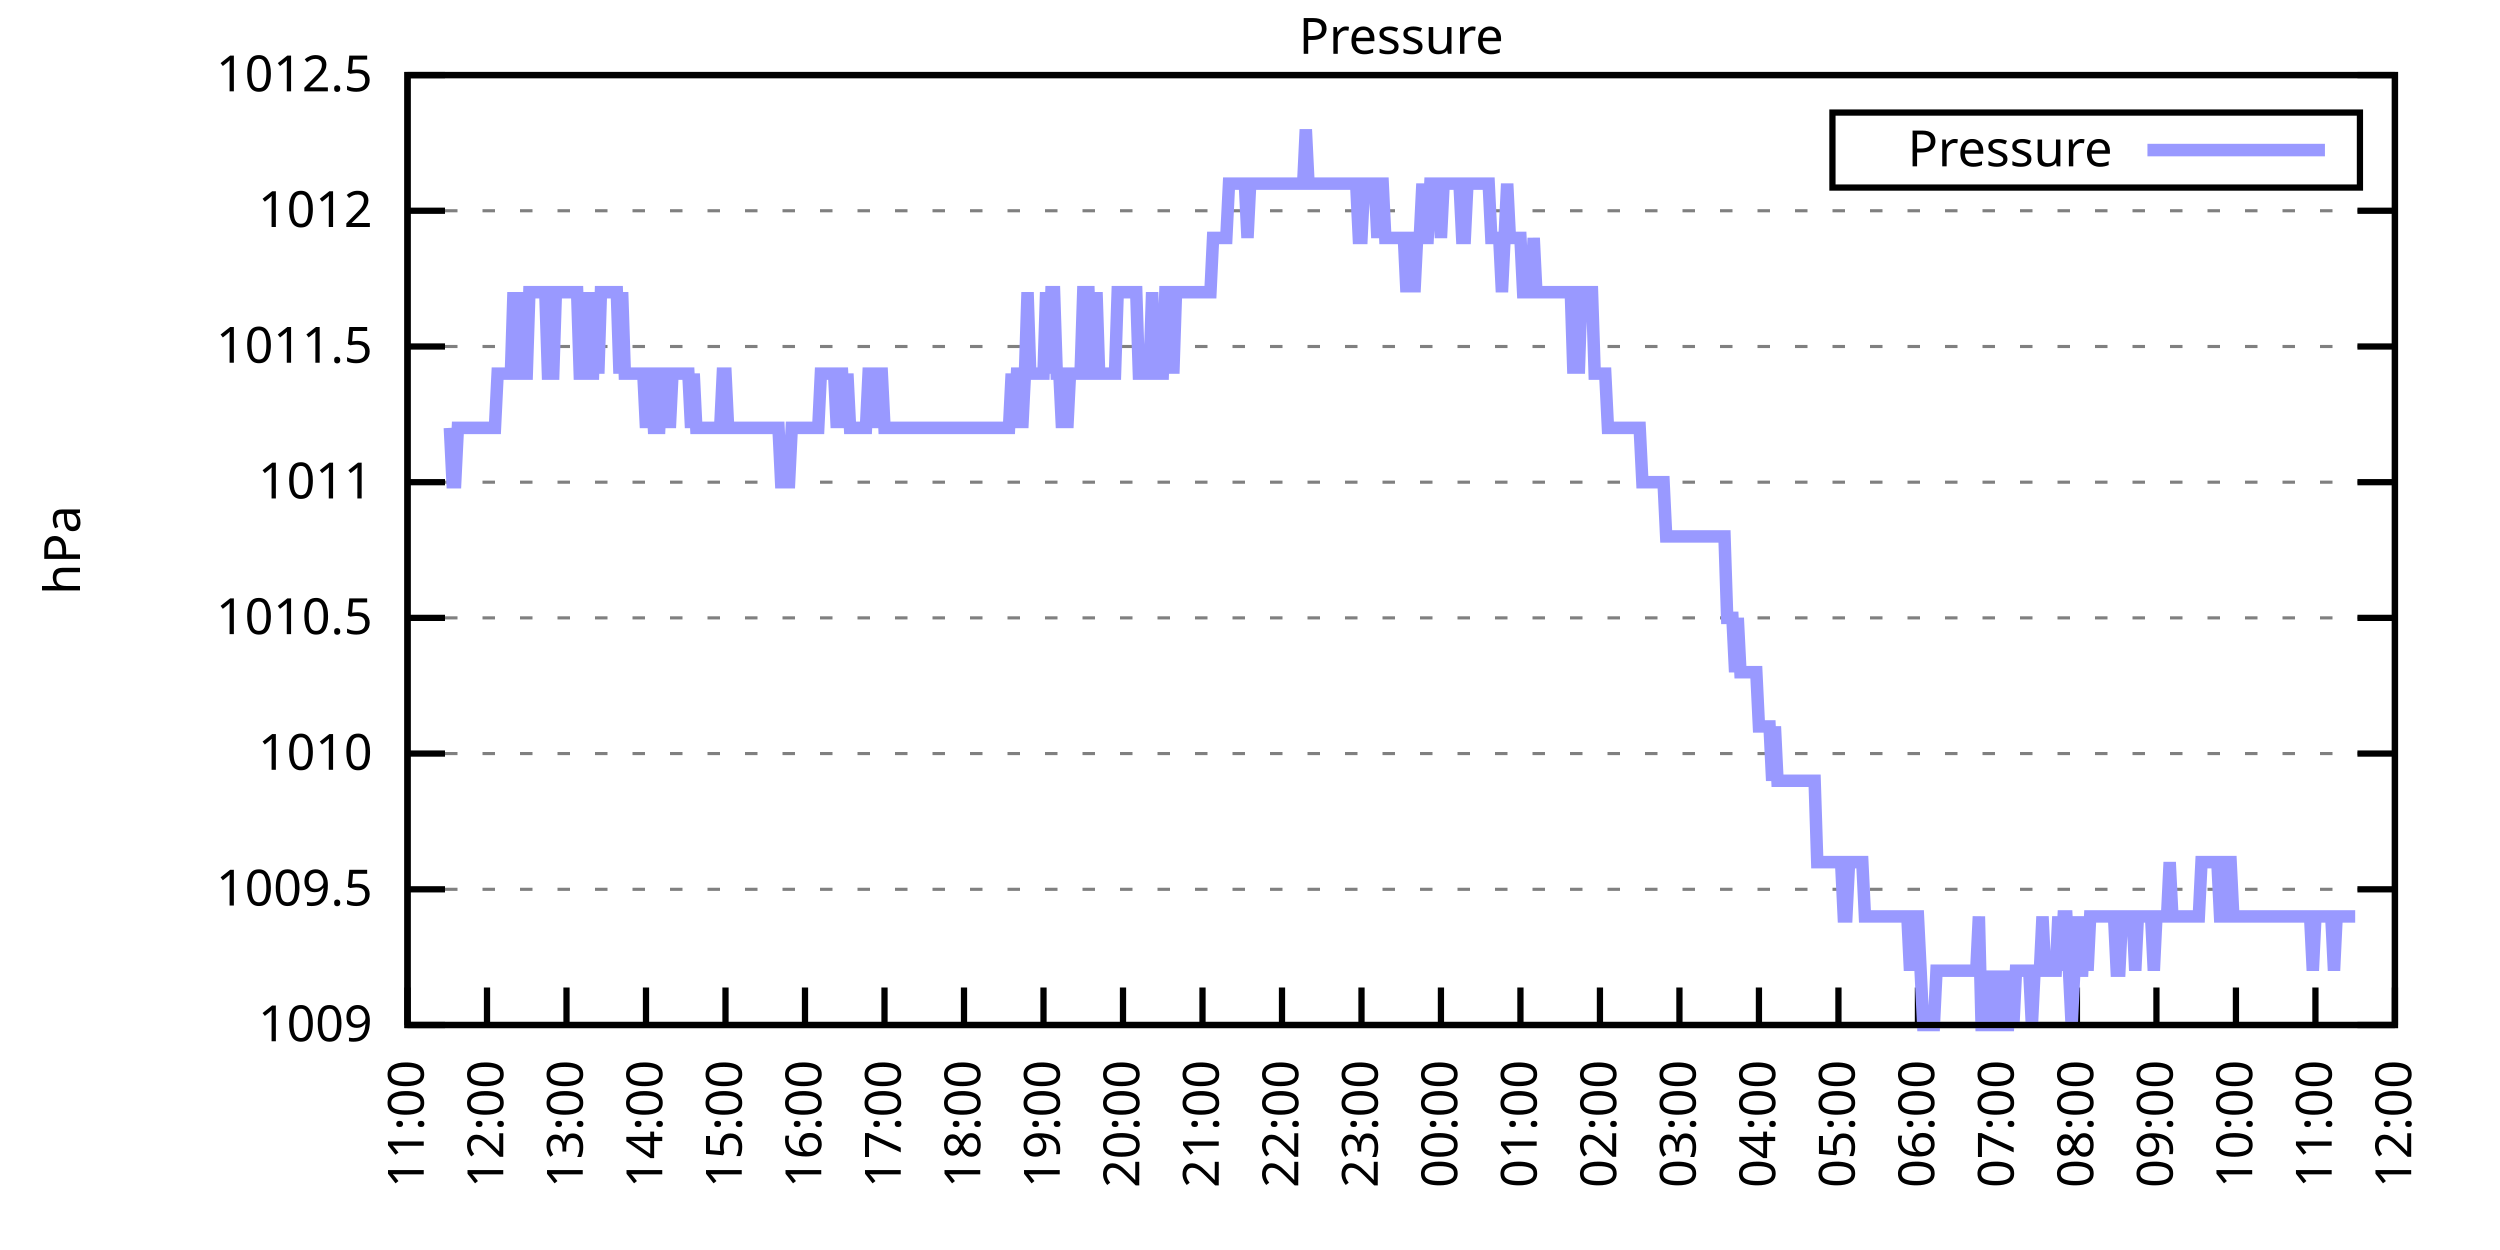
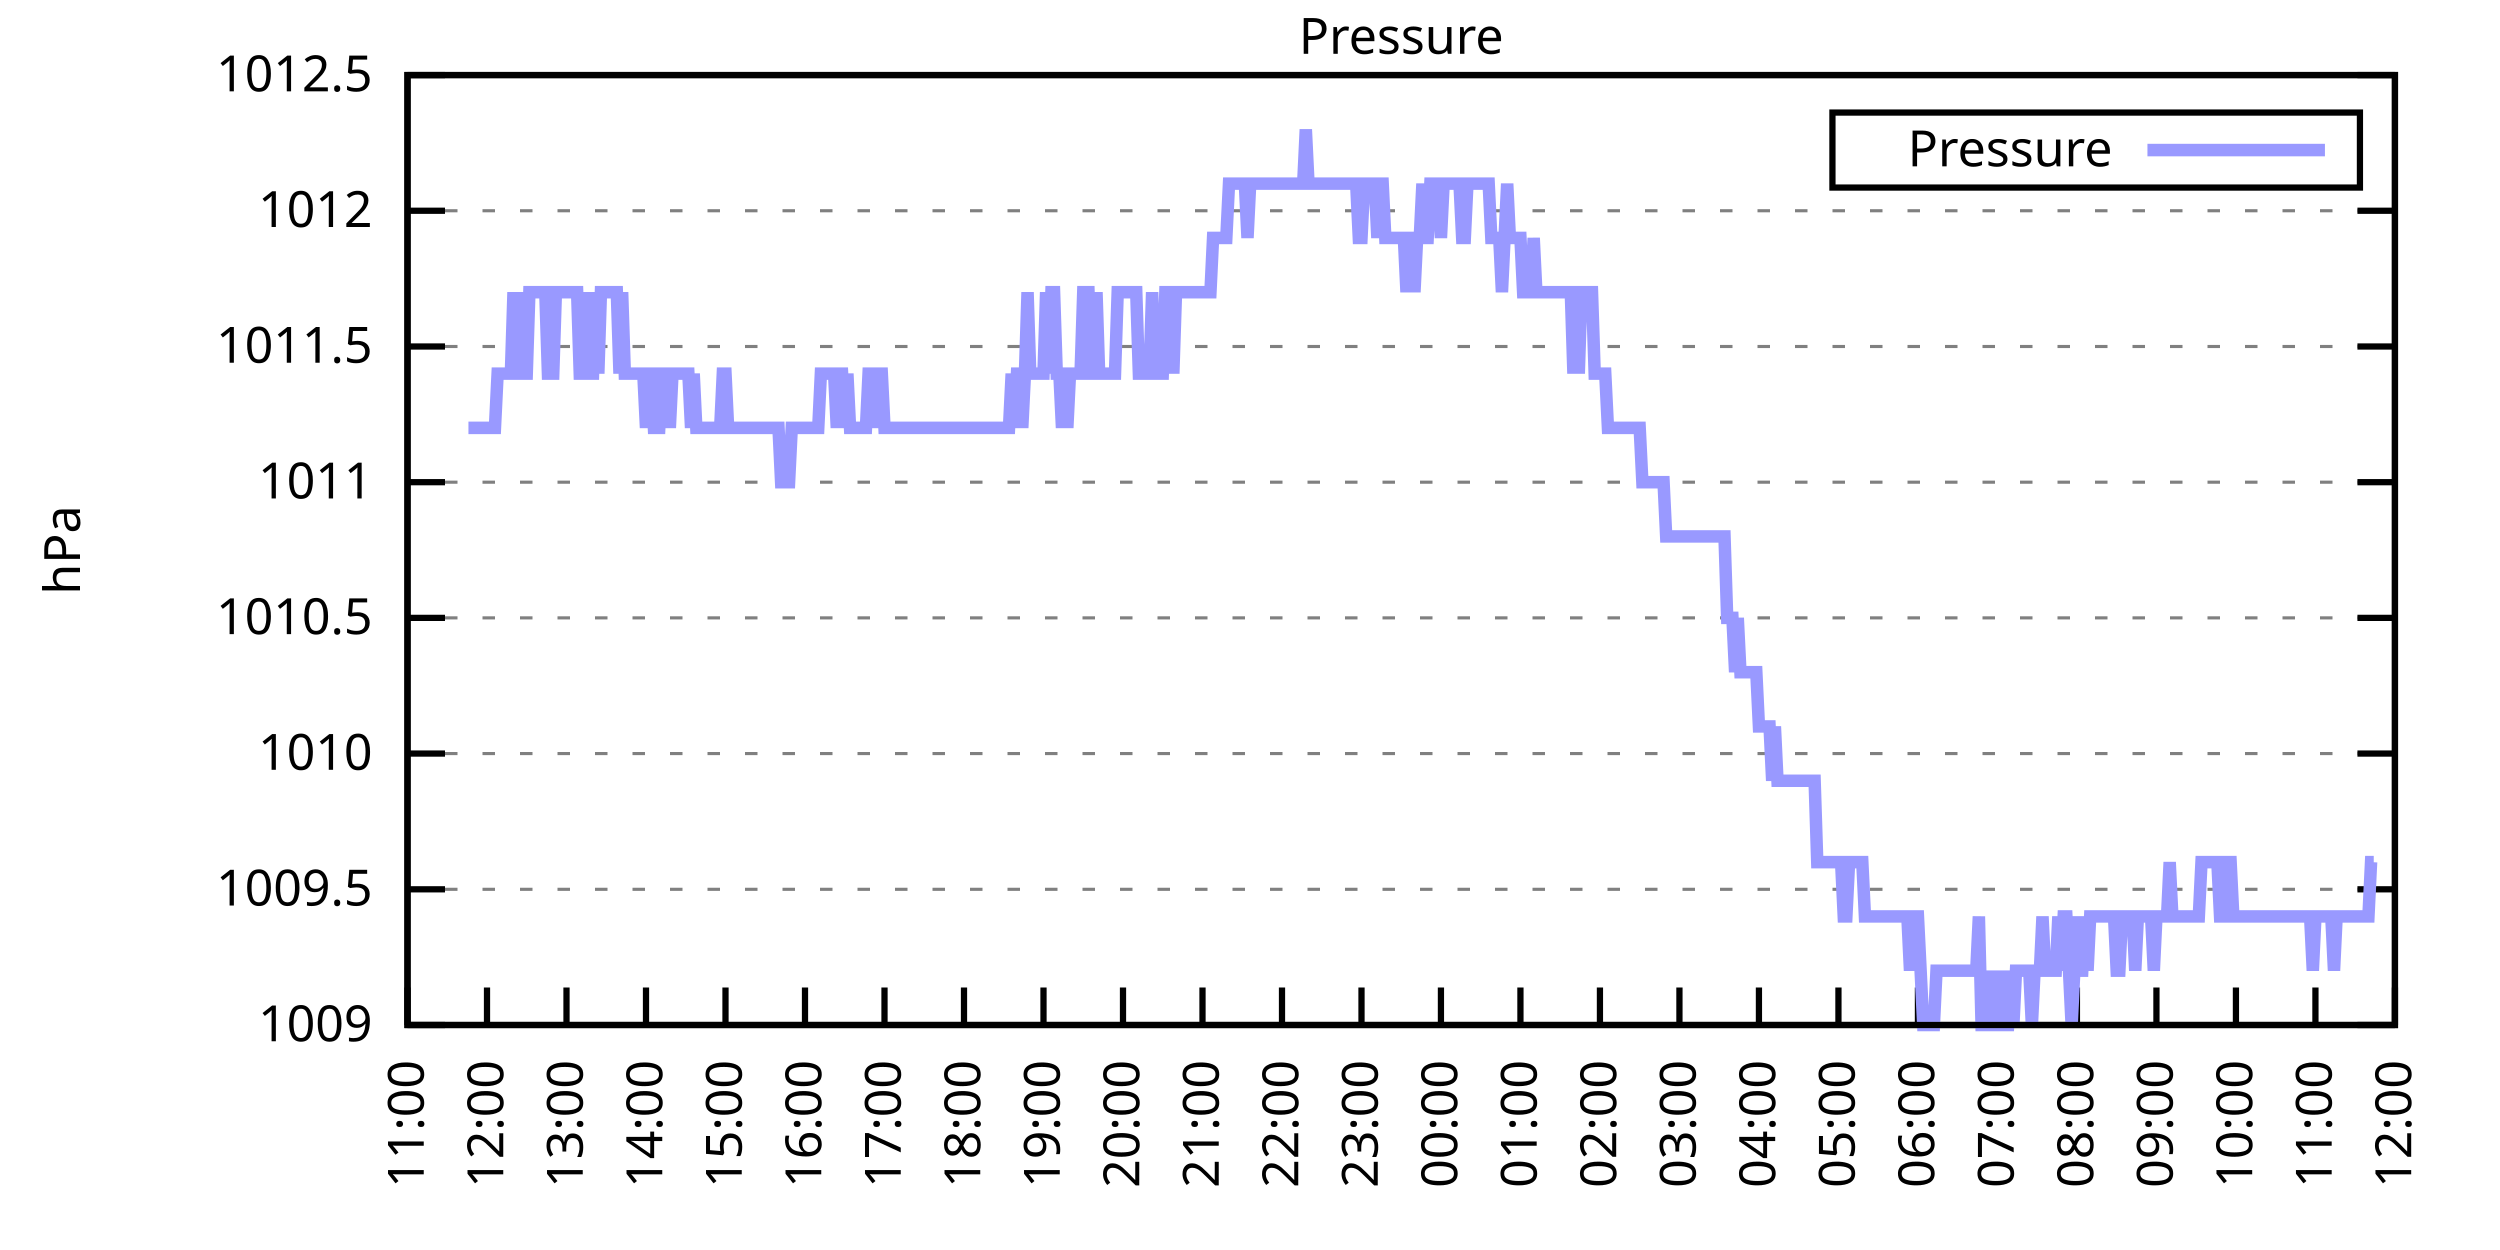
<svg xmlns="http://www.w3.org/2000/svg" xmlns:xlink="http://www.w3.org/1999/xlink" width="400" height="200" viewBox="0 0 400 200">
  <g id="gnuplot_canvas">
    <rect x="0" y="0" width="400" height="200" fill="none" />
    <defs>
      <circle id="gpDot" r="0.5" stroke-width="0.5" stroke="currentColor" />
      <path id="gpPt0" stroke-width="0.333" stroke="currentColor" d="M-1,0 h2 M0,-1 v2" />
      <path id="gpPt1" stroke-width="0.333" stroke="currentColor" d="M-1,-1 L1,1 M1,-1 L-1,1" />
      <path id="gpPt2" stroke-width="0.333" stroke="currentColor" d="M-1,0 L1,0 M0,-1 L0,1 M-1,-1 L1,1 M-1,1 L1,-1" />
      <rect id="gpPt3" stroke-width="0.333" stroke="currentColor" x="-1" y="-1" width="2" height="2" />
      <rect id="gpPt4" stroke-width="0.333" stroke="currentColor" fill="currentColor" x="-1" y="-1" width="2" height="2" />
      <circle id="gpPt5" stroke-width="0.333" stroke="currentColor" cx="0" cy="0" r="1" />
      <use xlink:href="#gpPt5" id="gpPt6" fill="currentColor" stroke="none" />
      <path id="gpPt7" stroke-width="0.333" stroke="currentColor" d="M0,-1.33 L-1.33,0.67 L1.33,0.67 z" />
      <use xlink:href="#gpPt7" id="gpPt8" fill="currentColor" stroke="none" />
      <use xlink:href="#gpPt7" id="gpPt9" stroke="currentColor" transform="rotate(180)" />
      <use xlink:href="#gpPt9" id="gpPt10" fill="currentColor" stroke="none" />
      <use xlink:href="#gpPt3" id="gpPt11" stroke="currentColor" transform="rotate(45)" />
      <use xlink:href="#gpPt11" id="gpPt12" fill="currentColor" stroke="none" />
      <path id="gpPt13" stroke-width="0.333" stroke="currentColor" d="M0,1.330 L1.265,0.411 L0.782,-1.067 L-0.782,-1.076 L-1.265,0.411 z" />
      <use xlink:href="#gpPt13" id="gpPt14" fill="currentColor" stroke="none" />
      <filter id="textbox" filterUnits="objectBoundingBox" x="0" y="0" height="1" width="1">
        <feFlood flood-color="white" flood-opacity="1" result="bgnd" />
        <feComposite in="SourceGraphic" in2="bgnd" operator="atop" />
      </filter>
      <filter id="greybox" filterUnits="objectBoundingBox" x="0" y="0" height="1" width="1">
        <feFlood flood-color="lightgrey" flood-opacity="1" result="grey" />
        <feComposite in="SourceGraphic" in2="grey" operator="atop" />
      </filter>
    </defs>
    <g fill="none" color="white" stroke="currentColor" stroke-width="1.00" stroke-linecap="butt" stroke-linejoin="miter">
</g>
    <g fill="none" color="black" stroke="currentColor" stroke-width="1.00" stroke-linecap="butt" stroke-linejoin="miter">
      <g stroke="none" shape-rendering="crispEdges">
        <polygon fill="rgb(255, 255, 255)" points="65.20,164.00 383.18,164.00 383.18,12.02 65.20,12.02 " />
      </g>
    </g>
    <g fill="none" color="black" stroke="currentColor" stroke-width="1.00" stroke-linecap="butt" stroke-linejoin="miter">
</g>
    <g fill="none" color="black" stroke="black" stroke-width="0.50" stroke-linecap="butt" stroke-linejoin="miter">
</g>
    <g fill="none" color="gray" stroke="currentColor" stroke-width="0.50" stroke-linecap="butt" stroke-linejoin="miter">
      <path stroke="gray" stroke-dasharray="2,4" class="gridline" d="M65.20,164.00 L383.19,164.00  " />
    </g>
    <g fill="none" color="gray" stroke="gray" stroke-width="1.00" stroke-linecap="butt" stroke-linejoin="miter">
</g>
    <g fill="none" color="black" stroke="currentColor" stroke-width="1.00" stroke-linecap="butt" stroke-linejoin="miter">
      <path stroke="black" d="M65.20,164.00 L71.20,164.00 M383.19,164.00 L377.19,164.00  " />
      <g transform="translate(59.60,166.60)" stroke="none" fill="black" font-family="Sans" font-size="8.00" text-anchor="end">
        <text>
          <tspan font-family="Sans"> 1009</tspan>
        </text>
      </g>
    </g>
    <g fill="none" color="black" stroke="currentColor" stroke-width="1.00" stroke-linecap="butt" stroke-linejoin="miter">
</g>
    <g fill="none" color="black" stroke="black" stroke-width="0.50" stroke-linecap="butt" stroke-linejoin="miter">
</g>
    <g fill="none" color="gray" stroke="currentColor" stroke-width="0.50" stroke-linecap="butt" stroke-linejoin="miter">
      <path stroke="gray" stroke-dasharray="2,4" class="gridline" d="M65.20,142.29 L383.19,142.29  " />
    </g>
    <g fill="none" color="gray" stroke="gray" stroke-width="1.00" stroke-linecap="butt" stroke-linejoin="miter">
</g>
    <g fill="none" color="black" stroke="currentColor" stroke-width="1.00" stroke-linecap="butt" stroke-linejoin="miter">
      <path stroke="black" d="M65.20,142.29 L71.20,142.29 M383.19,142.29 L377.19,142.29  " />
      <g transform="translate(59.60,144.89)" stroke="none" fill="black" font-family="Sans" font-size="8.00" text-anchor="end">
        <text>
          <tspan font-family="Sans"> 1009.5</tspan>
        </text>
      </g>
    </g>
    <g fill="none" color="black" stroke="currentColor" stroke-width="1.00" stroke-linecap="butt" stroke-linejoin="miter">
</g>
    <g fill="none" color="black" stroke="black" stroke-width="0.50" stroke-linecap="butt" stroke-linejoin="miter">
</g>
    <g fill="none" color="gray" stroke="currentColor" stroke-width="0.50" stroke-linecap="butt" stroke-linejoin="miter">
      <path stroke="gray" stroke-dasharray="2,4" class="gridline" d="M65.20,120.57 L383.19,120.57  " />
    </g>
    <g fill="none" color="gray" stroke="gray" stroke-width="1.00" stroke-linecap="butt" stroke-linejoin="miter">
</g>
    <g fill="none" color="black" stroke="currentColor" stroke-width="1.00" stroke-linecap="butt" stroke-linejoin="miter">
      <path stroke="black" d="M65.20,120.57 L71.20,120.57 M383.19,120.57 L377.19,120.57  " />
      <g transform="translate(59.60,123.17)" stroke="none" fill="black" font-family="Sans" font-size="8.00" text-anchor="end">
        <text>
          <tspan font-family="Sans"> 1010</tspan>
        </text>
      </g>
    </g>
    <g fill="none" color="black" stroke="currentColor" stroke-width="1.00" stroke-linecap="butt" stroke-linejoin="miter">
</g>
    <g fill="none" color="black" stroke="black" stroke-width="0.50" stroke-linecap="butt" stroke-linejoin="miter">
</g>
    <g fill="none" color="gray" stroke="currentColor" stroke-width="0.50" stroke-linecap="butt" stroke-linejoin="miter">
      <path stroke="gray" stroke-dasharray="2,4" class="gridline" d="M65.20,98.86 L383.19,98.86  " />
    </g>
    <g fill="none" color="gray" stroke="gray" stroke-width="1.00" stroke-linecap="butt" stroke-linejoin="miter">
</g>
    <g fill="none" color="black" stroke="currentColor" stroke-width="1.00" stroke-linecap="butt" stroke-linejoin="miter">
      <path stroke="black" d="M65.20,98.86 L71.20,98.86 M383.19,98.86 L377.19,98.86  " />
      <g transform="translate(59.60,101.46)" stroke="none" fill="black" font-family="Sans" font-size="8.00" text-anchor="end">
        <text>
          <tspan font-family="Sans"> 1010.5</tspan>
        </text>
      </g>
    </g>
    <g fill="none" color="black" stroke="currentColor" stroke-width="1.00" stroke-linecap="butt" stroke-linejoin="miter">
</g>
    <g fill="none" color="black" stroke="black" stroke-width="0.50" stroke-linecap="butt" stroke-linejoin="miter">
</g>
    <g fill="none" color="gray" stroke="currentColor" stroke-width="0.50" stroke-linecap="butt" stroke-linejoin="miter">
      <path stroke="gray" stroke-dasharray="2,4" class="gridline" d="M65.20,77.15 L383.19,77.15  " />
    </g>
    <g fill="none" color="gray" stroke="gray" stroke-width="1.00" stroke-linecap="butt" stroke-linejoin="miter">
</g>
    <g fill="none" color="black" stroke="currentColor" stroke-width="1.00" stroke-linecap="butt" stroke-linejoin="miter">
      <path stroke="black" d="M65.20,77.15 L71.20,77.15 M383.19,77.15 L377.19,77.15  " />
      <g transform="translate(59.60,79.75)" stroke="none" fill="black" font-family="Sans" font-size="8.00" text-anchor="end">
        <text>
          <tspan font-family="Sans"> 1011</tspan>
        </text>
      </g>
    </g>
    <g fill="none" color="black" stroke="currentColor" stroke-width="1.00" stroke-linecap="butt" stroke-linejoin="miter">
</g>
    <g fill="none" color="black" stroke="black" stroke-width="0.50" stroke-linecap="butt" stroke-linejoin="miter">
</g>
    <g fill="none" color="gray" stroke="currentColor" stroke-width="0.50" stroke-linecap="butt" stroke-linejoin="miter">
      <path stroke="gray" stroke-dasharray="2,4" class="gridline" d="M65.20,55.44 L383.19,55.44  " />
    </g>
    <g fill="none" color="gray" stroke="gray" stroke-width="1.00" stroke-linecap="butt" stroke-linejoin="miter">
</g>
    <g fill="none" color="black" stroke="currentColor" stroke-width="1.00" stroke-linecap="butt" stroke-linejoin="miter">
      <path stroke="black" d="M65.20,55.44 L71.20,55.44 M383.19,55.44 L377.19,55.44  " />
      <g transform="translate(59.60,58.04)" stroke="none" fill="black" font-family="Sans" font-size="8.00" text-anchor="end">
        <text>
          <tspan font-family="Sans"> 1011.5</tspan>
        </text>
      </g>
    </g>
    <g fill="none" color="black" stroke="currentColor" stroke-width="1.00" stroke-linecap="butt" stroke-linejoin="miter">
</g>
    <g fill="none" color="black" stroke="black" stroke-width="0.50" stroke-linecap="butt" stroke-linejoin="miter">
</g>
    <g fill="none" color="gray" stroke="currentColor" stroke-width="0.50" stroke-linecap="butt" stroke-linejoin="miter">
      <path stroke="gray" stroke-dasharray="2,4" class="gridline" d="M65.20,33.72 L383.19,33.72  " />
    </g>
    <g fill="none" color="gray" stroke="gray" stroke-width="1.00" stroke-linecap="butt" stroke-linejoin="miter">
</g>
    <g fill="none" color="black" stroke="currentColor" stroke-width="1.00" stroke-linecap="butt" stroke-linejoin="miter">
      <path stroke="black" d="M65.20,33.72 L71.20,33.72 M383.19,33.72 L377.19,33.72  " />
      <g transform="translate(59.60,36.32)" stroke="none" fill="black" font-family="Sans" font-size="8.00" text-anchor="end">
        <text>
          <tspan font-family="Sans"> 1012</tspan>
        </text>
      </g>
    </g>
    <g fill="none" color="black" stroke="currentColor" stroke-width="1.00" stroke-linecap="butt" stroke-linejoin="miter">
</g>
    <g fill="none" color="black" stroke="black" stroke-width="0.50" stroke-linecap="butt" stroke-linejoin="miter">
</g>
    <g fill="none" color="gray" stroke="currentColor" stroke-width="0.50" stroke-linecap="butt" stroke-linejoin="miter">
      <path stroke="gray" stroke-dasharray="2,4" class="gridline" d="M65.20,12.01 L383.19,12.01  " />
    </g>
    <g fill="none" color="gray" stroke="gray" stroke-width="1.00" stroke-linecap="butt" stroke-linejoin="miter">
</g>
    <g fill="none" color="black" stroke="currentColor" stroke-width="1.00" stroke-linecap="butt" stroke-linejoin="miter">
      <path stroke="black" d="M65.20,12.01 L71.20,12.01 M383.19,12.01 L377.19,12.01  " />
      <g transform="translate(59.60,14.61)" stroke="none" fill="black" font-family="Sans" font-size="8.00" text-anchor="end">
        <text>
          <tspan font-family="Sans"> 1012.5</tspan>
        </text>
      </g>
    </g>
    <g fill="none" color="black" stroke="currentColor" stroke-width="1.00" stroke-linecap="butt" stroke-linejoin="miter">
      <path stroke="black" d="M65.20,164.00 L65.20,158.00  " />
      <g transform="translate(67.80,169.60) rotate(270.00)" stroke="none" fill="black" font-family="Sans" font-size="8.00" text-anchor="end">
        <text>
          <tspan font-family="Sans">11:00</tspan>
        </text>
      </g>
    </g>
    <g fill="none" color="black" stroke="currentColor" stroke-width="1.00" stroke-linecap="butt" stroke-linejoin="miter">
      <path stroke="black" d="M77.92,164.00 L77.92,158.00  " />
      <g transform="translate(80.52,169.60) rotate(270.00)" stroke="none" fill="black" font-family="Sans" font-size="8.00" text-anchor="end">
        <text>
          <tspan font-family="Sans">12:00</tspan>
        </text>
      </g>
    </g>
    <g fill="none" color="black" stroke="currentColor" stroke-width="1.00" stroke-linecap="butt" stroke-linejoin="miter">
      <path stroke="black" d="M90.64,164.00 L90.64,158.00  " />
      <g transform="translate(93.24,169.60) rotate(270.00)" stroke="none" fill="black" font-family="Sans" font-size="8.00" text-anchor="end">
        <text>
          <tspan font-family="Sans">13:00</tspan>
        </text>
      </g>
    </g>
    <g fill="none" color="black" stroke="currentColor" stroke-width="1.00" stroke-linecap="butt" stroke-linejoin="miter">
      <path stroke="black" d="M103.36,164.00 L103.36,158.00  " />
      <g transform="translate(105.96,169.60) rotate(270.00)" stroke="none" fill="black" font-family="Sans" font-size="8.00" text-anchor="end">
        <text>
          <tspan font-family="Sans">14:00</tspan>
        </text>
      </g>
    </g>
    <g fill="none" color="black" stroke="currentColor" stroke-width="1.00" stroke-linecap="butt" stroke-linejoin="miter">
      <path stroke="black" d="M116.08,164.00 L116.08,158.00  " />
      <g transform="translate(118.68,169.60) rotate(270.00)" stroke="none" fill="black" font-family="Sans" font-size="8.00" text-anchor="end">
        <text>
          <tspan font-family="Sans">15:00</tspan>
        </text>
      </g>
    </g>
    <g fill="none" color="black" stroke="currentColor" stroke-width="1.00" stroke-linecap="butt" stroke-linejoin="miter">
      <path stroke="black" d="M128.80,164.00 L128.80,158.00  " />
      <g transform="translate(131.40,169.60) rotate(270.00)" stroke="none" fill="black" font-family="Sans" font-size="8.00" text-anchor="end">
        <text>
          <tspan font-family="Sans">16:00</tspan>
        </text>
      </g>
    </g>
    <g fill="none" color="black" stroke="currentColor" stroke-width="1.00" stroke-linecap="butt" stroke-linejoin="miter">
      <path stroke="black" d="M141.52,164.00 L141.52,158.00  " />
      <g transform="translate(144.12,169.60) rotate(270.00)" stroke="none" fill="black" font-family="Sans" font-size="8.00" text-anchor="end">
        <text>
          <tspan font-family="Sans">17:00</tspan>
        </text>
      </g>
    </g>
    <g fill="none" color="black" stroke="currentColor" stroke-width="1.00" stroke-linecap="butt" stroke-linejoin="miter">
      <path stroke="black" d="M154.24,164.00 L154.24,158.00  " />
      <g transform="translate(156.84,169.60) rotate(270.00)" stroke="none" fill="black" font-family="Sans" font-size="8.00" text-anchor="end">
        <text>
          <tspan font-family="Sans">18:00</tspan>
        </text>
      </g>
    </g>
    <g fill="none" color="black" stroke="currentColor" stroke-width="1.00" stroke-linecap="butt" stroke-linejoin="miter">
      <path stroke="black" d="M166.96,164.00 L166.96,158.00  " />
      <g transform="translate(169.56,169.60) rotate(270.00)" stroke="none" fill="black" font-family="Sans" font-size="8.00" text-anchor="end">
        <text>
          <tspan font-family="Sans">19:00</tspan>
        </text>
      </g>
    </g>
    <g fill="none" color="black" stroke="currentColor" stroke-width="1.00" stroke-linecap="butt" stroke-linejoin="miter">
      <path stroke="black" d="M179.68,164.00 L179.68,158.00  " />
      <g transform="translate(182.28,169.60) rotate(270.00)" stroke="none" fill="black" font-family="Sans" font-size="8.00" text-anchor="end">
        <text>
          <tspan font-family="Sans">20:00</tspan>
        </text>
      </g>
    </g>
    <g fill="none" color="black" stroke="currentColor" stroke-width="1.00" stroke-linecap="butt" stroke-linejoin="miter">
      <path stroke="black" d="M192.40,164.00 L192.40,158.00  " />
      <g transform="translate(195.00,169.60) rotate(270.00)" stroke="none" fill="black" font-family="Sans" font-size="8.00" text-anchor="end">
        <text>
          <tspan font-family="Sans">21:00</tspan>
        </text>
      </g>
    </g>
    <g fill="none" color="black" stroke="currentColor" stroke-width="1.00" stroke-linecap="butt" stroke-linejoin="miter">
      <path stroke="black" d="M205.12,164.00 L205.12,158.00  " />
      <g transform="translate(207.72,169.60) rotate(270.00)" stroke="none" fill="black" font-family="Sans" font-size="8.00" text-anchor="end">
        <text>
          <tspan font-family="Sans">22:00</tspan>
        </text>
      </g>
    </g>
    <g fill="none" color="black" stroke="currentColor" stroke-width="1.00" stroke-linecap="butt" stroke-linejoin="miter">
      <path stroke="black" d="M217.84,164.00 L217.84,158.00  " />
      <g transform="translate(220.44,169.60) rotate(270.00)" stroke="none" fill="black" font-family="Sans" font-size="8.00" text-anchor="end">
        <text>
          <tspan font-family="Sans">23:00</tspan>
        </text>
      </g>
    </g>
    <g fill="none" color="black" stroke="currentColor" stroke-width="1.00" stroke-linecap="butt" stroke-linejoin="miter">
      <path stroke="black" d="M230.55,164.00 L230.55,158.00  " />
      <g transform="translate(233.15,169.60) rotate(270.00)" stroke="none" fill="black" font-family="Sans" font-size="8.00" text-anchor="end">
        <text>
          <tspan font-family="Sans">00:00</tspan>
        </text>
      </g>
    </g>
    <g fill="none" color="black" stroke="currentColor" stroke-width="1.00" stroke-linecap="butt" stroke-linejoin="miter">
      <path stroke="black" d="M243.27,164.00 L243.27,158.00  " />
      <g transform="translate(245.87,169.60) rotate(270.00)" stroke="none" fill="black" font-family="Sans" font-size="8.00" text-anchor="end">
        <text>
          <tspan font-family="Sans">01:00</tspan>
        </text>
      </g>
    </g>
    <g fill="none" color="black" stroke="currentColor" stroke-width="1.00" stroke-linecap="butt" stroke-linejoin="miter">
      <path stroke="black" d="M255.99,164.00 L255.99,158.00  " />
      <g transform="translate(258.59,169.60) rotate(270.00)" stroke="none" fill="black" font-family="Sans" font-size="8.00" text-anchor="end">
        <text>
          <tspan font-family="Sans">02:00</tspan>
        </text>
      </g>
    </g>
    <g fill="none" color="black" stroke="currentColor" stroke-width="1.00" stroke-linecap="butt" stroke-linejoin="miter">
      <path stroke="black" d="M268.71,164.00 L268.71,158.00  " />
      <g transform="translate(271.31,169.60) rotate(270.00)" stroke="none" fill="black" font-family="Sans" font-size="8.00" text-anchor="end">
        <text>
          <tspan font-family="Sans">03:00</tspan>
        </text>
      </g>
    </g>
    <g fill="none" color="black" stroke="currentColor" stroke-width="1.00" stroke-linecap="butt" stroke-linejoin="miter">
      <path stroke="black" d="M281.43,164.00 L281.43,158.00  " />
      <g transform="translate(284.03,169.60) rotate(270.00)" stroke="none" fill="black" font-family="Sans" font-size="8.00" text-anchor="end">
        <text>
          <tspan font-family="Sans">04:00</tspan>
        </text>
      </g>
    </g>
    <g fill="none" color="black" stroke="currentColor" stroke-width="1.00" stroke-linecap="butt" stroke-linejoin="miter">
      <path stroke="black" d="M294.15,164.00 L294.15,158.00  " />
      <g transform="translate(296.75,169.60) rotate(270.00)" stroke="none" fill="black" font-family="Sans" font-size="8.00" text-anchor="end">
        <text>
          <tspan font-family="Sans">05:00</tspan>
        </text>
      </g>
    </g>
    <g fill="none" color="black" stroke="currentColor" stroke-width="1.00" stroke-linecap="butt" stroke-linejoin="miter">
      <path stroke="black" d="M306.87,164.00 L306.87,158.00  " />
      <g transform="translate(309.47,169.60) rotate(270.00)" stroke="none" fill="black" font-family="Sans" font-size="8.00" text-anchor="end">
        <text>
          <tspan font-family="Sans">06:00</tspan>
        </text>
      </g>
    </g>
    <g fill="none" color="black" stroke="currentColor" stroke-width="1.00" stroke-linecap="butt" stroke-linejoin="miter">
      <path stroke="black" d="M319.59,164.00 L319.59,158.00  " />
      <g transform="translate(322.19,169.60) rotate(270.00)" stroke="none" fill="black" font-family="Sans" font-size="8.00" text-anchor="end">
        <text>
          <tspan font-family="Sans">07:00</tspan>
        </text>
      </g>
    </g>
    <g fill="none" color="black" stroke="currentColor" stroke-width="1.00" stroke-linecap="butt" stroke-linejoin="miter">
      <path stroke="black" d="M332.31,164.00 L332.31,158.00  " />
      <g transform="translate(334.91,169.60) rotate(270.00)" stroke="none" fill="black" font-family="Sans" font-size="8.00" text-anchor="end">
        <text>
          <tspan font-family="Sans">08:00</tspan>
        </text>
      </g>
    </g>
    <g fill="none" color="black" stroke="currentColor" stroke-width="1.00" stroke-linecap="butt" stroke-linejoin="miter">
      <path stroke="black" d="M345.03,164.00 L345.03,158.00  " />
      <g transform="translate(347.63,169.60) rotate(270.00)" stroke="none" fill="black" font-family="Sans" font-size="8.00" text-anchor="end">
        <text>
          <tspan font-family="Sans">09:00</tspan>
        </text>
      </g>
    </g>
    <g fill="none" color="black" stroke="currentColor" stroke-width="1.00" stroke-linecap="butt" stroke-linejoin="miter">
      <path stroke="black" d="M357.75,164.00 L357.75,158.00  " />
      <g transform="translate(360.35,169.60) rotate(270.00)" stroke="none" fill="black" font-family="Sans" font-size="8.00" text-anchor="end">
        <text>
          <tspan font-family="Sans">10:00</tspan>
        </text>
      </g>
    </g>
    <g fill="none" color="black" stroke="currentColor" stroke-width="1.00" stroke-linecap="butt" stroke-linejoin="miter">
      <path stroke="black" d="M370.47,164.00 L370.47,158.00  " />
      <g transform="translate(373.07,169.60) rotate(270.00)" stroke="none" fill="black" font-family="Sans" font-size="8.00" text-anchor="end">
        <text>
          <tspan font-family="Sans">11:00</tspan>
        </text>
      </g>
    </g>
    <g fill="none" color="black" stroke="currentColor" stroke-width="1.00" stroke-linecap="butt" stroke-linejoin="miter">
      <path stroke="black" d="M383.19,164.00 L383.19,158.00  " />
      <g transform="translate(385.79,169.60) rotate(270.00)" stroke="none" fill="black" font-family="Sans" font-size="8.00" text-anchor="end">
        <text>
          <tspan font-family="Sans">12:00</tspan>
        </text>
      </g>
    </g>
    <g fill="none" color="black" stroke="currentColor" stroke-width="1.00" stroke-linecap="butt" stroke-linejoin="miter">
</g>
    <g fill="none" color="black" stroke="currentColor" stroke-width="1.00" stroke-linecap="butt" stroke-linejoin="miter">
      <path stroke="black" d="M65.20,12.01 L65.20,164.00 L383.19,164.00 L383.19,12.01 L65.20,12.01 Z  " />
    </g>
    <g fill="none" color="black" stroke="currentColor" stroke-width="1.00" stroke-linecap="butt" stroke-linejoin="miter">
</g>
    <g fill="none" color="black" stroke="currentColor" stroke-width="1.00" stroke-linecap="butt" stroke-linejoin="miter">
      <path stroke="black" d="M293.19,30.01 L293.19,18.01 L377.59,18.01 L377.59,30.01 L293.19,30.01 Z  " />
    </g>
    <g id="Pressure_plot_1">
      <g fill="none" color="white" stroke="black" stroke-width="2.00" stroke-linecap="butt" stroke-linejoin="miter">
</g>
      <g fill="none" color="black" stroke="currentColor" stroke-width="2.00" stroke-linecap="butt" stroke-linejoin="miter">
        <g transform="translate(337.99,26.61)" stroke="none" fill="black" font-family="Sans" font-size="8.00" text-anchor="end">
          <text>
            <tspan font-family="Sans">Pressure</tspan>
          </text>
        </g>
      </g>
      <g fill="none" color="black" stroke="currentColor" stroke-width="2.00" stroke-linecap="butt" stroke-linejoin="miter">
-         <path stroke="rgb(153, 153, 255)" d="M343.59,24.01 L371.99,24.01 M71.98,68.46 L72.41,77.15 L72.83,77.15 L73.26,68.46 L73.68,68.46 L74.10,68.46   L74.53,68.46 L74.95,68.46 L75.38,68.46 L75.80,68.46 L76.22,68.46 L76.65,68.46 L77.07,68.46 L77.50,68.46   L77.92,68.46 L78.34,68.46 L78.77,68.46 L79.19,68.46 L79.62,59.78 L80.04,59.78 L80.46,59.78 L80.89,59.78   L81.31,59.78 L81.74,59.78 L82.16,46.75 L82.58,59.78 L83.01,46.75 L83.43,59.78 L83.86,59.78 L84.28,59.78   L84.70,46.75 L85.13,46.75 L85.55,46.75 L85.98,46.75 L86.40,46.75 L86.82,46.75 L87.25,46.75 L87.67,59.78   L88.10,59.78 L88.52,59.78 L88.94,46.75 L89.37,46.75 L89.79,46.75 L90.22,46.75 L90.64,46.75 L91.06,46.75   L91.49,46.75 L91.91,46.75 L92.34,46.75 L92.76,59.78 L93.18,59.78 L93.61,59.78 L94.03,46.75 L94.46,59.78   L94.88,59.78 L95.30,46.75 L95.73,59.78 L96.15,46.75 L96.58,46.75 L97.00,46.75 L97.42,46.75 L97.85,46.75   L98.27,46.75 L98.69,46.75 L99.12,59.78 L99.54,46.75 L99.97,59.78 L100.39,59.78 L100.81,59.78 L101.24,59.78   L101.66,59.78 L102.09,59.78 L102.51,59.78 L102.93,59.78 L103.36,68.46 L103.78,59.78 L104.21,59.78 L104.63,68.46   L105.05,68.46 L105.48,68.46 L105.90,59.78 L106.33,59.78 L106.75,59.78 L107.17,68.46 L107.60,59.78 L108.02,59.78   L108.45,59.78 L108.87,59.78 L109.29,59.78 L109.72,59.78 L110.14,59.78 L110.57,68.46 L110.99,59.78 L111.41,68.46   L111.84,68.46 L112.26,68.46 L112.69,68.46 L113.11,68.46 L113.53,68.46 L113.96,68.46 L114.38,68.46 L114.81,68.46   L115.23,68.46 L115.65,59.78 L116.08,59.78 L116.50,68.46 L116.93,68.46 L117.35,68.46 L117.77,68.46 L118.20,68.46   L118.62,68.46 L119.05,68.46 L119.47,68.46 L119.89,68.46 L120.32,68.46 L120.74,68.46 L121.17,68.46 L121.59,68.46   L122.01,68.46 L122.44,68.46 L122.86,68.46 L123.29,68.46 L123.71,68.46 L124.13,68.46 L124.56,68.46 L124.98,77.15   L125.41,77.15 L125.83,77.15 L126.25,77.15 L126.68,68.46 L127.10,68.46 L127.53,68.46 L127.95,68.46 L128.37,68.46   L128.80,68.46 L129.22,68.46 L129.65,68.46 L130.07,68.46 L130.49,68.46 L130.92,68.46 L131.34,59.78 L131.77,59.78   L132.19,59.78 L132.61,59.78 L133.04,59.78 L133.46,59.78 L133.89,68.46 L134.31,59.78 L134.73,59.78 L135.16,68.46   L135.58,59.78 L136.01,68.46 L136.43,68.46 L136.85,68.46 L137.28,68.46 L137.70,68.46 L138.13,68.46 L138.55,68.46   L138.97,59.78 L139.40,59.78 L139.82,59.78 L140.25,68.46 L140.67,59.78 L141.09,59.78 L141.52,68.46 L141.94,68.46   L142.37,68.46 L142.79,68.46 L143.21,68.46 L143.64,68.46 L144.06,68.46 L144.49,68.46 L144.91,68.46 L145.33,68.46   L145.76,68.46 L146.18,68.46 L146.61,68.46 L147.03,68.46 L147.45,68.46 L147.88,68.46 L148.30,68.46 L148.73,68.46   L149.15,68.46 L149.57,68.46 L150.00,68.46 L150.42,68.46 L150.85,68.46 L151.27,68.46 L151.69,68.46 L152.12,68.46   L152.54,68.46 L152.97,68.46 L153.39,68.46 L153.81,68.46 L154.24,68.46 L154.66,68.46 L155.09,68.46 L155.51,68.46   L155.93,68.46 L156.36,68.46 L156.78,68.46 L157.21,68.46 L157.63,68.46 L158.05,68.46 L158.48,68.46 L158.90,68.46   L159.33,68.46 L159.75,68.46 L160.17,68.46 L160.60,68.46 L161.02,68.46 L161.44,68.46 L161.87,59.78 L162.29,68.46   L162.72,59.78 L163.14,59.78 L163.56,68.46 L163.99,59.78 L164.41,46.75 L164.84,59.78 L165.26,59.78 L165.68,59.78   L166.11,59.78 L166.53,59.78 L166.96,59.78 L167.38,46.75 L167.80,59.78 L168.23,46.75 L168.65,46.75 L169.08,59.78   L169.50,59.78 L169.92,68.46 L170.35,59.78 L170.77,68.46 L171.20,59.78 L171.62,59.78 L172.04,59.78 L172.47,59.78   L172.89,59.78 L173.32,46.75 L173.74,46.75 L174.16,46.75 L174.59,59.78 L175.01,59.78 L175.44,46.75 L175.86,59.78   L176.28,59.78 L176.71,59.78 L177.13,59.78 L177.56,59.78 L177.98,59.78 L178.40,59.78 L178.83,46.75 L179.25,46.75   L179.68,46.75 L180.10,46.75 L180.52,46.75 L180.95,46.75 L181.37,46.75 L181.80,46.75 L182.22,59.78 L182.64,59.78   L183.07,59.78 L183.49,59.78 L183.92,59.78 L184.34,46.75 L184.76,59.78 L185.19,59.78 L185.61,59.78 L186.04,59.78   L186.46,46.75 L186.88,46.75 L187.31,46.75 L187.73,59.78 L188.16,46.75 L188.58,46.75 L189.00,46.75 L189.43,46.75   L189.85,46.75 L190.28,46.75 L190.70,46.75 L191.12,46.75 L191.55,46.75 L191.97,46.75 L192.40,46.75 L192.82,46.75   L193.24,46.75 L193.67,46.75 L194.09,38.07 L194.52,38.07 L194.94,38.07 L195.36,38.07 L195.79,38.07 L196.21,38.07   L196.64,29.38 L197.06,29.38 L197.48,29.38 L197.91,29.38 L198.33,29.38 L198.76,29.38 L199.18,29.38 L199.60,38.07   L200.03,29.38 L200.45,29.38 L200.88,29.38 L201.30,29.38 L201.72,29.38 L202.15,29.38 L202.57,29.38 L203.00,29.38   L203.42,29.38 L203.84,29.38 L204.27,29.38 L204.69,29.38 L205.12,29.38 L205.54,29.38 L205.96,29.38 L206.39,29.38   L206.81,29.38 L207.24,29.38 L207.66,29.38 L208.08,29.38 L208.51,29.38 L208.93,20.70 L209.36,29.38 L209.78,29.38   L210.20,29.38 L210.63,29.38 L211.05,29.38 L211.48,29.38 L211.90,29.38 L212.32,29.38 L212.75,29.38 L213.17,29.38   L213.60,29.38 L214.02,29.38 L214.44,29.38 L214.87,29.38 L215.29,29.38 L215.72,29.38 L216.14,29.38 L216.56,29.38   L216.99,29.38 L217.41,38.07 L217.84,38.07 L218.26,29.38 L218.68,29.38 L219.11,29.38 L219.53,29.38 L219.96,29.38   L220.38,38.07 L220.80,29.38 L221.23,29.38 L221.65,38.07 L222.08,38.07 L222.50,38.07 L222.92,38.07 L223.35,38.07   L223.77,38.07 L224.20,38.07 L224.62,38.07 L225.04,46.75 L225.47,38.07 L225.89,38.07 L226.31,46.75 L226.74,38.07   L227.16,38.07 L227.59,29.38 L228.01,38.07 L228.43,38.07 L228.86,29.38 L229.28,29.38 L229.71,29.38 L230.13,29.38   L230.55,38.07 L230.98,29.38 L231.40,29.38 L231.83,29.38 L232.25,29.38 L232.67,29.38 L233.10,29.38 L233.52,29.38   L233.95,38.07 L234.37,38.07 L234.79,29.38 L235.22,29.38 L235.64,29.38 L236.07,29.38 L236.49,29.38 L236.91,29.38   L237.34,29.38 L237.76,29.38 L238.19,29.38 L238.61,38.07 L239.03,38.07 L239.46,38.07 L239.88,38.07 L240.31,46.75   L240.73,38.07 L241.15,29.38 L241.58,38.07 L242.00,38.07 L242.43,38.07 L242.85,38.07 L243.27,38.07 L243.70,46.75   L244.12,46.75 L244.55,46.75 L244.97,46.75 L245.39,38.07 L245.82,46.75 L246.24,46.75 L246.67,46.75 L247.09,46.75   L247.51,46.75 L247.94,46.75 L248.36,46.75 L248.79,46.75 L249.21,46.75 L249.63,46.75 L250.06,46.75 L250.48,46.75   L250.91,46.75 L251.33,46.75 L251.75,59.78 L252.18,46.75 L252.60,59.78 L253.03,46.75 L253.45,46.75 L253.87,46.75   L254.30,46.75 L254.72,46.75 L255.15,59.78 L255.57,59.78 L255.99,59.78 L256.42,59.78 L256.84,59.78 L257.27,68.46   L257.69,68.46 L258.11,68.46 L258.54,68.46 L258.96,68.46 L259.39,68.46 L259.81,68.46 L260.23,68.46 L260.66,68.46   L261.08,68.46 L261.51,68.46 L261.93,68.46 L262.35,68.46 L262.78,77.15 L263.20,77.15 L263.63,77.15 L264.05,77.15   L264.47,77.15 L264.90,77.15 L265.32,77.15 L265.75,77.15 L266.17,77.15 L266.59,85.83 L267.02,85.83 L267.44,85.83   L267.87,85.83 L268.29,85.83 L268.71,85.83 L269.14,85.83 L269.56,85.83 L269.99,85.83 L270.41,85.83 L270.83,85.83   L271.26,85.83 L271.68,85.83 L272.11,85.83 L272.53,85.83 L272.95,85.83 L273.38,85.83 L273.80,85.83 L274.23,85.83   L274.65,85.83 L275.07,85.83 L275.50,85.83 L275.92,85.83 L276.35,98.86 L276.77,98.86 L277.19,98.86 L277.62,107.55   L278.04,98.86 L278.47,107.55 L278.89,107.55 L279.31,107.55 L279.74,107.55 L280.16,107.55 L280.59,107.55 L281.01,107.55   L281.43,116.23 L281.86,116.23 L282.28,116.23 L282.71,116.23 L283.13,116.23 L283.55,124.92 L283.98,116.23 L284.40,124.92   L284.83,124.92 L285.25,124.92 L285.67,124.92 L286.10,124.92 L286.52,124.92 L286.95,124.92 L287.37,124.92 L287.79,124.92   L288.22,124.92 L288.64,124.92 L289.06,124.92 L289.49,124.92 L289.91,124.92 L290.34,124.92 L290.76,137.94 L291.18,137.94   L291.61,137.94 L292.03,137.94 L292.46,137.94 L292.88,137.94 L293.30,137.94 L293.73,137.94 L294.15,137.94 L294.58,137.94   L295.00,146.63 L295.42,146.63 L295.85,137.94 L296.27,137.94 L296.70,137.94 L297.12,137.94 L297.54,137.94 L297.97,137.94   L298.39,146.63 L298.82,146.63 L299.24,146.63 L299.66,146.63 L300.09,146.63 L300.51,146.63 L300.94,146.63 L301.36,146.63   L301.78,146.63 L302.21,146.63 L302.63,146.63 L303.06,146.63 L303.48,146.63 L303.90,146.63 L304.33,146.63 L304.75,146.63   L305.18,146.63 L305.60,155.31 L306.02,146.63 L306.45,146.63 L306.87,146.63 L307.30,155.31 L307.72,164.00 L308.14,164.00   L308.57,164.00 L308.99,164.00 L309.42,164.00 L309.84,155.31 L310.26,155.31 L310.69,155.31 L311.11,155.31 L311.54,155.31   L311.96,155.31 L312.38,155.31 L312.81,155.31 L313.23,155.31 L313.66,155.31 L314.08,155.31 L314.50,155.31 L314.93,155.31   L315.35,155.31 L315.78,155.31 L316.20,155.31 L316.62,146.63 L317.05,164.00 L317.47,164.00 L317.90,155.31 L318.32,164.00   L318.74,155.31 L319.17,164.00 L319.59,164.00 L320.02,164.00 L320.44,155.31 L320.86,164.00 L321.29,164.00 L321.71,155.31   L322.14,164.00 L322.56,155.31 L322.98,155.31 L323.41,155.31 L323.83,155.31 L324.26,155.31 L324.68,155.31 L325.10,164.00   L325.53,155.31 L325.95,155.31 L326.38,155.31 L326.80,146.63 L327.22,155.31 L327.65,155.31 L328.07,155.31 L328.50,155.31   L328.92,155.31 L329.34,146.63 L329.77,155.31 L330.19,146.63 L330.62,146.63 L331.04,155.31 L331.46,164.00 L331.89,155.31   L332.31,146.63 L332.74,155.31 L333.16,155.31 L333.58,146.63 L334.01,155.31 L334.43,146.63 L334.86,146.63 L335.28,146.63   L335.70,146.63 L336.13,146.63 L336.55,146.63 L336.98,146.63 L337.40,146.63 L337.82,146.63 L338.25,146.63 L338.67,155.31   L339.10,155.31 L339.52,146.63 L339.94,146.63 L340.37,146.63 L340.79,146.63 L341.22,146.63 L341.64,155.31 L342.06,146.63   L342.49,146.63 L342.91,146.63 L343.34,146.63 L343.76,146.63 L344.18,146.63 L344.61,155.31 L345.03,146.63 L345.46,146.63   L345.88,146.63 L346.30,146.63 L346.73,146.63 L347.15,137.94 L347.58,146.63 L348.00,146.63 L348.42,146.63 L348.85,146.63   L349.27,146.63 L349.70,146.63 L350.12,146.63 L350.54,146.63 L350.97,146.63 L351.39,146.63 L351.81,146.63 L352.24,137.94   L352.66,137.94 L353.09,137.94 L353.51,137.94 L353.93,137.94 L354.36,137.94 L354.78,137.94 L355.21,146.63 L355.63,146.63   L356.05,146.63 L356.48,137.94 L356.90,137.94 L357.33,146.63 L357.75,146.63 L358.17,146.63 L358.60,146.63 L359.02,146.63   L359.45,146.63 L359.87,146.63 L360.29,146.63 L360.72,146.63 L361.14,146.63 L361.57,146.63 L361.99,146.63 L362.41,146.63   L362.84,146.63 L363.26,146.63 L363.69,146.63 L364.11,146.63 L364.53,146.63 L364.96,146.63 L365.38,146.63 L365.81,146.63   L366.23,146.63 L366.65,146.63 L367.08,146.63 L367.50,146.63 L367.93,146.63 L368.35,146.63 L368.77,146.63 L369.20,146.63   L369.62,146.63 L370.05,155.31 L370.47,146.63 L370.89,146.63 L371.32,146.63 L371.74,146.63 L372.17,146.63 L372.59,146.63   L373.01,146.63 L373.44,155.31 L373.86,146.63 L374.29,146.63 L374.71,146.63 L375.13,146.63 L375.56,146.63 L375.98,146.63   L376.41,146.63 L376.83,146.63  " />
+         <path stroke="rgb(153, 153, 255)" d="M343.59,24.01 L371.99,24.01 M74.95,68.46 L75.38,68.46 L75.80,68.46 L76.22,68.46 L76.65,68.46 L77.07,68.46   L77.50,68.46 L77.92,68.46 L78.34,68.46 L78.77,68.46 L79.19,68.46 L79.62,59.78 L80.04,59.78 L80.46,59.78   L80.89,59.78 L81.31,59.78 L81.74,59.78 L82.16,46.75 L82.58,59.78 L83.01,46.75 L83.43,59.78 L83.86,59.78   L84.28,59.78 L84.70,46.75 L85.13,46.75 L85.55,46.75 L85.98,46.75 L86.40,46.75 L86.82,46.75 L87.25,46.75   L87.67,59.78 L88.10,59.78 L88.52,59.78 L88.94,46.75 L89.37,46.75 L89.79,46.75 L90.22,46.75 L90.64,46.75   L91.06,46.75 L91.49,46.75 L91.91,46.75 L92.34,46.75 L92.76,59.78 L93.18,59.78 L93.61,59.78 L94.03,46.75   L94.46,59.78 L94.88,59.78 L95.30,46.75 L95.73,59.78 L96.15,46.75 L96.58,46.75 L97.00,46.75 L97.42,46.75   L97.85,46.75 L98.27,46.75 L98.69,46.75 L99.12,59.78 L99.54,46.75 L99.97,59.78 L100.39,59.78 L100.81,59.78   L101.24,59.78 L101.66,59.78 L102.09,59.78 L102.51,59.78 L102.93,59.78 L103.36,68.46 L103.78,59.78 L104.21,59.78   L104.63,68.46 L105.05,68.46 L105.48,68.46 L105.90,59.78 L106.33,59.78 L106.75,59.78 L107.17,68.46 L107.60,59.78   L108.02,59.78 L108.45,59.78 L108.87,59.78 L109.29,59.78 L109.72,59.78 L110.14,59.78 L110.57,68.46 L110.99,59.78   L111.41,68.46 L111.84,68.46 L112.26,68.46 L112.69,68.46 L113.11,68.46 L113.53,68.46 L113.96,68.46 L114.38,68.46   L114.81,68.46 L115.23,68.46 L115.65,59.78 L116.08,59.78 L116.50,68.46 L116.93,68.46 L117.35,68.46 L117.77,68.46   L118.20,68.46 L118.62,68.46 L119.05,68.46 L119.47,68.46 L119.89,68.46 L120.32,68.46 L120.74,68.46 L121.17,68.46   L121.59,68.46 L122.01,68.46 L122.44,68.46 L122.86,68.46 L123.29,68.46 L123.71,68.46 L124.13,68.46 L124.56,68.46   L124.98,77.15 L125.41,77.15 L125.83,77.15 L126.25,77.15 L126.68,68.46 L127.10,68.46 L127.53,68.46 L127.95,68.46   L128.37,68.46 L128.80,68.46 L129.22,68.46 L129.65,68.46 L130.07,68.46 L130.49,68.46 L130.92,68.46 L131.34,59.78   L131.77,59.78 L132.19,59.78 L132.61,59.78 L133.04,59.78 L133.46,59.78 L133.89,68.46 L134.31,59.78 L134.73,59.78   L135.16,68.46 L135.58,59.78 L136.01,68.46 L136.43,68.46 L136.85,68.46 L137.28,68.46 L137.70,68.46 L138.13,68.46   L138.55,68.46 L138.97,59.78 L139.40,59.78 L139.82,59.78 L140.25,68.46 L140.67,59.78 L141.09,59.78 L141.52,68.46   L141.94,68.46 L142.37,68.46 L142.79,68.46 L143.21,68.46 L143.64,68.46 L144.06,68.46 L144.49,68.46 L144.91,68.46   L145.33,68.46 L145.76,68.46 L146.18,68.46 L146.61,68.46 L147.03,68.46 L147.45,68.46 L147.88,68.46 L148.30,68.46   L148.73,68.46 L149.15,68.46 L149.57,68.46 L150.00,68.46 L150.42,68.46 L150.85,68.46 L151.27,68.46 L151.69,68.46   L152.12,68.46 L152.54,68.46 L152.97,68.46 L153.39,68.46 L153.81,68.46 L154.24,68.46 L154.66,68.46 L155.09,68.46   L155.51,68.46 L155.93,68.46 L156.36,68.46 L156.78,68.46 L157.21,68.46 L157.63,68.46 L158.05,68.46 L158.48,68.46   L158.90,68.46 L159.33,68.46 L159.75,68.46 L160.17,68.46 L160.60,68.46 L161.02,68.46 L161.44,68.46 L161.87,59.78   L162.29,68.46 L162.72,59.78 L163.14,59.78 L163.56,68.46 L163.99,59.78 L164.41,46.75 L164.84,59.78 L165.26,59.78   L165.68,59.78 L166.11,59.78 L166.53,59.78 L166.96,59.78 L167.38,46.75 L167.80,59.78 L168.23,46.75 L168.65,46.75   L169.08,59.78 L169.50,59.78 L169.92,68.46 L170.35,59.78 L170.77,68.46 L171.20,59.78 L171.62,59.78 L172.04,59.78   L172.47,59.78 L172.89,59.78 L173.32,46.75 L173.74,46.75 L174.16,46.75 L174.59,59.78 L175.01,59.78 L175.44,46.75   L175.86,59.78 L176.28,59.78 L176.71,59.78 L177.13,59.78 L177.56,59.78 L177.98,59.78 L178.40,59.78 L178.83,46.75   L179.25,46.75 L179.68,46.75 L180.10,46.75 L180.52,46.75 L180.95,46.75 L181.37,46.75 L181.80,46.75 L182.22,59.78   L182.64,59.78 L183.07,59.78 L183.49,59.78 L183.92,59.78 L184.34,46.75 L184.76,59.78 L185.19,59.78 L185.61,59.78   L186.04,59.78 L186.46,46.75 L186.88,46.75 L187.31,46.75 L187.73,59.78 L188.16,46.75 L188.58,46.75 L189.00,46.75   L189.43,46.75 L189.85,46.75 L190.28,46.75 L190.70,46.75 L191.12,46.75 L191.55,46.75 L191.97,46.75 L192.40,46.75   L192.82,46.75 L193.24,46.75 L193.67,46.75 L194.09,38.07 L194.52,38.07 L194.94,38.07 L195.36,38.07 L195.79,38.07   L196.21,38.07 L196.64,29.38 L197.06,29.38 L197.48,29.38 L197.91,29.38 L198.33,29.38 L198.76,29.38 L199.18,29.38   L199.60,38.07 L200.03,29.38 L200.45,29.38 L200.88,29.38 L201.30,29.38 L201.72,29.38 L202.15,29.38 L202.57,29.38   L203.00,29.38 L203.42,29.38 L203.84,29.38 L204.27,29.38 L204.69,29.38 L205.12,29.38 L205.54,29.38 L205.96,29.38   L206.39,29.38 L206.81,29.38 L207.24,29.38 L207.66,29.38 L208.08,29.38 L208.51,29.38 L208.93,20.70 L209.36,29.38   L209.78,29.38 L210.20,29.38 L210.63,29.38 L211.05,29.38 L211.48,29.38 L211.90,29.38 L212.32,29.38 L212.75,29.38   L213.17,29.38 L213.60,29.38 L214.02,29.38 L214.44,29.38 L214.87,29.38 L215.29,29.38 L215.72,29.38 L216.14,29.38   L216.56,29.38 L216.99,29.38 L217.41,38.07 L217.84,38.07 L218.26,29.38 L218.68,29.38 L219.11,29.38 L219.53,29.38   L219.96,29.38 L220.38,38.07 L220.80,29.38 L221.23,29.38 L221.65,38.07 L222.08,38.07 L222.50,38.07 L222.92,38.07   L223.35,38.07 L223.77,38.07 L224.20,38.07 L224.62,38.07 L225.04,46.75 L225.47,38.07 L225.89,38.07 L226.31,46.75   L226.74,38.07 L227.16,38.07 L227.59,29.38 L228.01,38.07 L228.43,38.07 L228.86,29.38 L229.28,29.38 L229.71,29.38   L230.13,29.38 L230.55,38.07 L230.98,29.38 L231.40,29.38 L231.83,29.38 L232.25,29.38 L232.67,29.38 L233.10,29.38   L233.52,29.38 L233.95,38.07 L234.37,38.07 L234.79,29.38 L235.22,29.38 L235.64,29.38 L236.07,29.38 L236.49,29.38   L236.91,29.38 L237.34,29.38 L237.76,29.38 L238.19,29.38 L238.61,38.07 L239.03,38.07 L239.46,38.07 L239.88,38.07   L240.31,46.75 L240.73,38.07 L241.15,29.38 L241.58,38.07 L242.00,38.07 L242.43,38.07 L242.85,38.07 L243.27,38.07   L243.70,46.75 L244.12,46.75 L244.55,46.75 L244.97,46.75 L245.39,38.07 L245.82,46.75 L246.24,46.75 L246.67,46.75   L247.09,46.75 L247.51,46.75 L247.94,46.75 L248.36,46.75 L248.79,46.75 L249.21,46.75 L249.63,46.75 L250.06,46.75   L250.48,46.75 L250.91,46.75 L251.33,46.75 L251.75,59.78 L252.18,46.75 L252.60,59.78 L253.03,46.75 L253.45,46.75   L253.87,46.75 L254.30,46.75 L254.72,46.75 L255.15,59.78 L255.57,59.78 L255.99,59.78 L256.42,59.78 L256.84,59.78   L257.27,68.46 L257.69,68.46 L258.11,68.46 L258.54,68.46 L258.96,68.46 L259.39,68.46 L259.81,68.46 L260.23,68.46   L260.66,68.46 L261.08,68.46 L261.51,68.46 L261.93,68.46 L262.35,68.46 L262.78,77.15 L263.20,77.15 L263.63,77.15   L264.05,77.15 L264.47,77.15 L264.90,77.15 L265.32,77.15 L265.75,77.15 L266.17,77.15 L266.59,85.83 L267.02,85.83   L267.44,85.83 L267.87,85.83 L268.29,85.83 L268.71,85.83 L269.14,85.83 L269.56,85.83 L269.99,85.83 L270.41,85.83   L270.83,85.83 L271.26,85.83 L271.68,85.83 L272.11,85.83 L272.53,85.83 L272.95,85.83 L273.38,85.83 L273.80,85.83   L274.23,85.83 L274.65,85.83 L275.07,85.83 L275.50,85.83 L275.92,85.83 L276.35,98.86 L276.77,98.86 L277.19,98.86   L277.62,107.55 L278.04,98.86 L278.47,107.55 L278.89,107.55 L279.31,107.55 L279.74,107.55 L280.16,107.55 L280.59,107.55   L281.01,107.55 L281.43,116.23 L281.86,116.23 L282.28,116.23 L282.71,116.23 L283.13,116.23 L283.55,124.92 L283.98,116.23   L284.40,124.92 L284.83,124.92 L285.25,124.92 L285.67,124.92 L286.10,124.92 L286.52,124.92 L286.95,124.92 L287.37,124.92   L287.79,124.92 L288.22,124.92 L288.64,124.92 L289.06,124.92 L289.49,124.92 L289.91,124.92 L290.34,124.92 L290.76,137.94   L291.18,137.94 L291.61,137.94 L292.03,137.94 L292.46,137.94 L292.88,137.94 L293.30,137.94 L293.73,137.94 L294.15,137.94   L294.58,137.94 L295.00,146.63 L295.42,146.63 L295.85,137.94 L296.27,137.94 L296.70,137.94 L297.12,137.94 L297.54,137.94   L297.97,137.94 L298.39,146.63 L298.82,146.63 L299.24,146.63 L299.66,146.63 L300.09,146.63 L300.51,146.63 L300.94,146.63   L301.36,146.63 L301.78,146.63 L302.21,146.63 L302.63,146.63 L303.06,146.63 L303.48,146.63 L303.90,146.63 L304.33,146.63   L304.75,146.63 L305.18,146.63 L305.60,155.31 L306.02,146.63 L306.45,146.63 L306.87,146.63 L307.30,155.31 L307.72,164.00   L308.14,164.00 L308.57,164.00 L308.99,164.00 L309.42,164.00 L309.84,155.31 L310.26,155.31 L310.69,155.31 L311.11,155.31   L311.54,155.31 L311.96,155.31 L312.38,155.31 L312.81,155.31 L313.23,155.31 L313.66,155.31 L314.08,155.31 L314.50,155.31   L314.93,155.31 L315.35,155.31 L315.78,155.31 L316.20,155.31 L316.62,146.63 L317.05,164.00 L317.47,164.00 L317.90,155.31   L318.32,164.00 L318.74,155.31 L319.17,164.00 L319.59,164.00 L320.02,164.00 L320.44,155.31 L320.86,164.00 L321.29,164.00   L321.71,155.31 L322.14,164.00 L322.56,155.31 L322.98,155.31 L323.41,155.31 L323.83,155.31 L324.26,155.31 L324.68,155.31   L325.10,164.00 L325.53,155.31 L325.95,155.31 L326.38,155.31 L326.80,146.63 L327.22,155.31 L327.65,155.31 L328.07,155.31   L328.50,155.31 L328.92,155.31 L329.34,146.63 L329.77,155.31 L330.19,146.63 L330.62,146.63 L331.04,155.31 L331.46,164.00   L331.89,155.31 L332.31,146.63 L332.74,155.31 L333.16,155.31 L333.58,146.63 L334.01,155.31 L334.43,146.63 L334.86,146.63   L335.28,146.63 L335.70,146.63 L336.13,146.63 L336.55,146.63 L336.98,146.63 L337.40,146.63 L337.82,146.63 L338.25,146.63   L338.67,155.31 L339.10,155.31 L339.52,146.63 L339.94,146.63 L340.37,146.63 L340.79,146.63 L341.22,146.63 L341.64,155.31   L342.06,146.63 L342.49,146.63 L342.91,146.63 L343.34,146.63 L343.76,146.63 L344.18,146.63 L344.61,155.31 L345.03,146.63   L345.46,146.63 L345.88,146.63 L346.30,146.63 L346.73,146.63 L347.15,137.94 L347.58,146.63 L348.00,146.63 L348.42,146.63   L348.85,146.63 L349.27,146.63 L349.70,146.63 L350.12,146.63 L350.54,146.63 L350.97,146.63 L351.39,146.63 L351.81,146.63   L352.24,137.94 L352.66,137.94 L353.09,137.94 L353.51,137.94 L353.93,137.94 L354.36,137.94 L354.78,137.94 L355.21,146.63   L355.63,146.63 L356.05,146.63 L356.48,137.94 L356.90,137.94 L357.33,146.63 L357.75,146.63 L358.17,146.63 L358.60,146.63   L359.02,146.63 L359.45,146.63 L359.87,146.63 L360.29,146.63 L360.72,146.63 L361.14,146.63 L361.57,146.63 L361.99,146.63   L362.41,146.63 L362.84,146.63 L363.26,146.63 L363.69,146.63 L364.11,146.63 L364.53,146.63 L364.96,146.63 L365.38,146.63   L365.81,146.63 L366.23,146.63 L366.65,146.63 L367.08,146.63 L367.50,146.63 L367.93,146.63 L368.35,146.63 L368.77,146.63   L369.20,146.63 L369.62,146.63 L370.05,155.31 L370.47,146.63 L370.89,146.63 L371.32,146.63 L371.74,146.63 L372.17,146.63   L372.59,146.63 L373.01,146.63 L373.44,155.31 L373.86,146.63 L374.29,146.63 L374.71,146.63 L375.13,146.63 L375.56,146.63   L375.98,146.63 L376.41,146.63 L376.83,146.63 L377.25,146.63 L377.68,146.63 L378.10,146.63 L378.53,146.63 L378.95,146.63   L379.37,137.94 L379.80,137.94  " />
      </g>
    </g>
    <g fill="none" color="black" stroke="currentColor" stroke-width="2.00" stroke-linecap="butt" stroke-linejoin="miter">
</g>
    <g fill="none" color="black" stroke="black" stroke-width="1.00" stroke-linecap="butt" stroke-linejoin="miter">
</g>
    <g fill="none" color="black" stroke="currentColor" stroke-width="1.00" stroke-linecap="butt" stroke-linejoin="miter">
      <path stroke="black" d="M65.20,12.01 L65.20,164.00 L383.19,164.00 L383.19,12.01 L65.20,12.01 Z  " />
      <g transform="translate(12.80,88.01) rotate(270.00)" stroke="none" fill="black" font-family="Sans" font-size="8.00" text-anchor="middle">
        <text>
          <tspan font-family="Sans">hPa</tspan>
        </text>
      </g>
    </g>
    <g fill="none" color="black" stroke="currentColor" stroke-width="1.00" stroke-linecap="butt" stroke-linejoin="miter">
</g>
    <g fill="none" color="black" stroke="currentColor" stroke-width="1.00" stroke-linecap="butt" stroke-linejoin="miter">
      <g transform="translate(224.19,8.61)" stroke="none" fill="black" font-family="Sans" font-size="8.00" text-anchor="middle">
        <text>
          <tspan font-family="Sans">Pressure</tspan>
        </text>
      </g>
    </g>
    <g fill="none" color="black" stroke="currentColor" stroke-width="1.00" stroke-linecap="butt" stroke-linejoin="miter">
</g>
  </g>
</svg>
